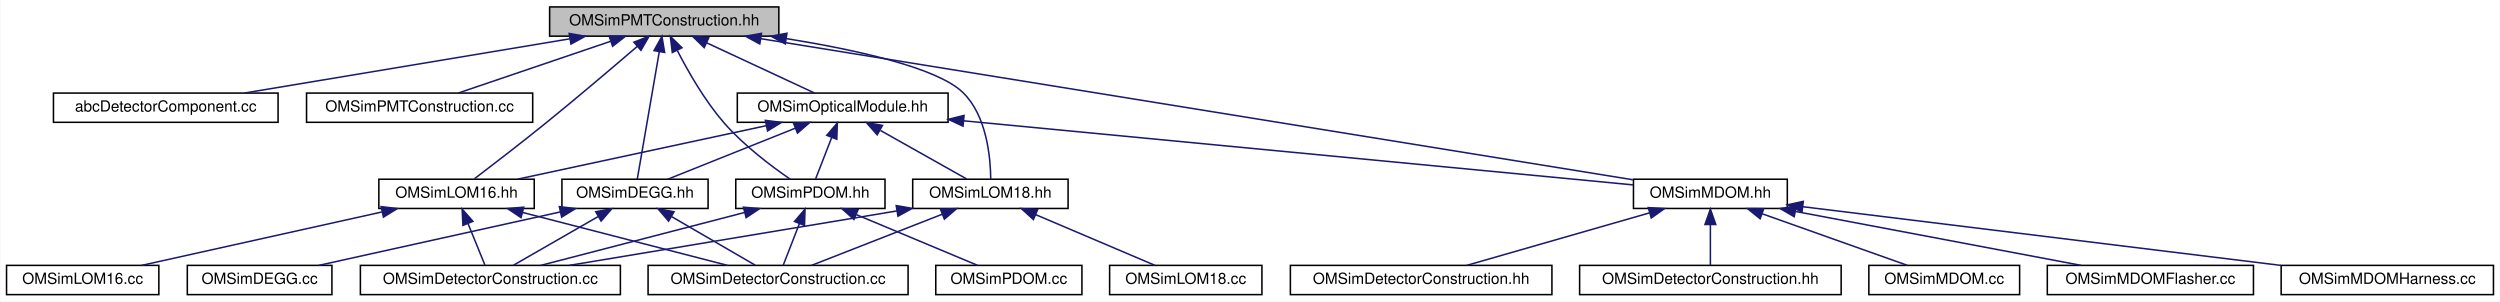
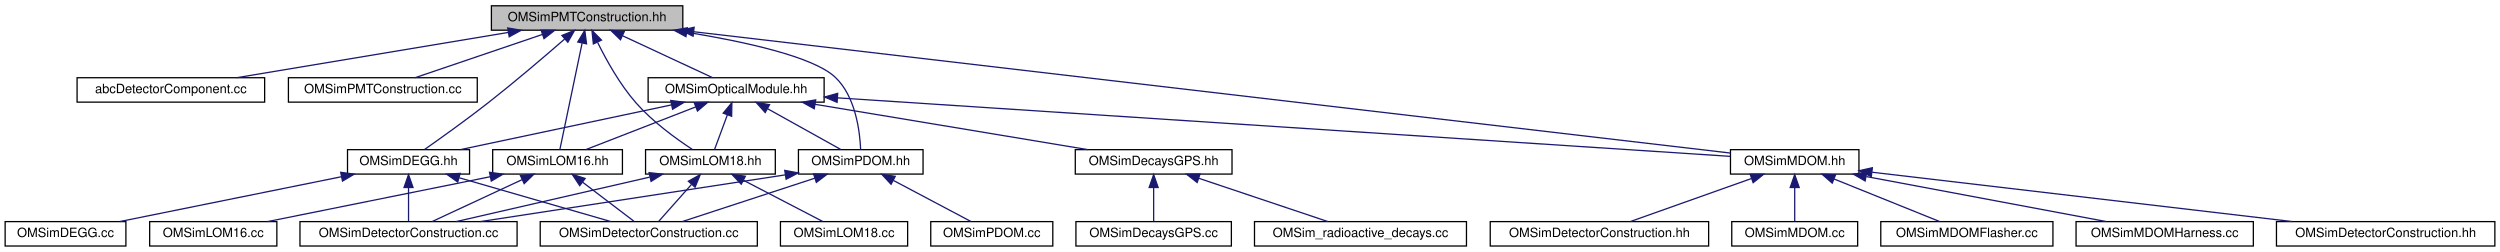
- <svg xmlns="http://www.w3.org/2000/svg" xmlns:xlink="http://www.w3.org/1999/xlink" width="1625pt" height="196pt" viewBox="0.00 0.00 1624.50 196.00">
+ <svg xmlns="http://www.w3.org/2000/svg" xmlns:xlink="http://www.w3.org/1999/xlink" width="1946pt" height="196pt" viewBox="0.00 0.00 1946.00 196.00">
  <g id="graph0" class="graph" transform="scale(1 1) rotate(0) translate(4 192)">
-     <polygon fill="white" stroke="transparent" points="-4,4 -4,-192 1620.5,-192 1620.5,4 -4,4" />
+     <polygon fill="white" stroke="transparent" points="-4,4 -4,-192 1942,-192 1942,4 -4,4" />
    <g id="node1" class="node">
      <g id="a_node1">
        <a xlink:title=" ">
-           <polygon fill="#bfbfbf" stroke="black" points="353,-168.5 353,-187.5 502,-187.5 502,-168.5 353,-168.5" />
-           <text text-anchor="middle" x="427.5" y="-175.5" font-family="Helvetica,sans-Serif" font-size="10.00">OMSimPMTConstruction.hh</text>
+           <polygon fill="#bfbfbf" stroke="black" points="378.5,-168.5 378.5,-187.5 527.5,-187.5 527.5,-168.5 378.5,-168.5" />
+           <text text-anchor="middle" x="453" y="-175.5" font-family="Helvetica,sans-Serif" font-size="10.00">OMSimPMTConstruction.hh</text>
        </a>
      </g>
    </g>
    <g id="node2" class="node">
      <g id="a_node2">
        <a xlink:href="abc_detector_component_8cc.html" target="_top" xlink:title="Contains the implementation of the abcDetectorComponent class.">
-           <polygon fill="white" stroke="black" points="30.5,-112.5 30.5,-131.5 176.5,-131.5 176.5,-112.5 30.5,-112.5" />
-           <text text-anchor="middle" x="103.5" y="-119.5" font-family="Helvetica,sans-Serif" font-size="10.00">abcDetectorComponent.cc</text>
+           <polygon fill="white" stroke="black" points="56,-112.5 56,-131.5 202,-131.5 202,-112.5 56,-112.5" />
+           <text text-anchor="middle" x="129" y="-119.5" font-family="Helvetica,sans-Serif" font-size="10.00">abcDetectorComponent.cc</text>
        </a>
      </g>
    </g>
    <g id="edge1" class="edge">
-       <path fill="none" stroke="midnightblue" d="M366.24,-166.79C305.02,-156.59 211.97,-141.08 154.6,-131.52" />
-       <polygon fill="midnightblue" stroke="midnightblue" points="365.72,-170.25 376.16,-168.44 366.87,-163.35 365.72,-170.25" />
+       <path fill="none" stroke="midnightblue" d="M391.74,-166.79C330.52,-156.59 237.47,-141.08 180.1,-131.52" />
+       <polygon fill="midnightblue" stroke="midnightblue" points="391.22,-170.25 401.66,-168.44 392.37,-163.35 391.22,-170.25" />
    </g>
    <g id="node3" class="node">
      <g id="a_node3">
        <a xlink:href="_o_m_sim_p_m_t_construction_8cc.html" target="_top" xlink:title="Construction of the PMTs.">
-           <polygon fill="white" stroke="black" points="195,-112.5 195,-131.5 342,-131.5 342,-112.5 195,-112.5" />
-           <text text-anchor="middle" x="268.5" y="-119.5" font-family="Helvetica,sans-Serif" font-size="10.00">OMSimPMTConstruction.cc</text>
+           <polygon fill="white" stroke="black" points="220.5,-112.5 220.5,-131.5 367.5,-131.5 367.5,-112.5 220.5,-112.5" />
+           <text text-anchor="middle" x="294" y="-119.5" font-family="Helvetica,sans-Serif" font-size="10.00">OMSimPMTConstruction.cc</text>
        </a>
      </g>
    </g>
    <g id="edge2" class="edge">
-       <path fill="none" stroke="midnightblue" d="M392.67,-165.17C362.73,-155 320.28,-140.59 293.58,-131.52" />
-       <polygon fill="midnightblue" stroke="midnightblue" points="391.71,-168.54 402.31,-168.44 393.96,-161.91 391.71,-168.54" />
+       <path fill="none" stroke="midnightblue" d="M418.17,-165.17C388.23,-155 345.78,-140.59 319.08,-131.52" />
+       <polygon fill="midnightblue" stroke="midnightblue" points="417.21,-168.54 427.81,-168.44 419.46,-161.91 417.21,-168.54" />
    </g>
    <g id="node4" class="node">
      <g id="a_node4">
        <a xlink:href="_o_m_sim_d_e_g_g_8hh.html" target="_top" xlink:title=" ">
-           <polygon fill="white" stroke="black" points="361,-56.5 361,-75.5 456,-75.5 456,-56.5 361,-56.5" />
-           <text text-anchor="middle" x="408.5" y="-63.5" font-family="Helvetica,sans-Serif" font-size="10.00">OMSimDEGG.hh</text>
+           <polygon fill="white" stroke="black" points="266.5,-56.5 266.5,-75.5 361.5,-75.5 361.5,-56.5 266.5,-56.5" />
+           <text text-anchor="middle" x="314" y="-63.5" font-family="Helvetica,sans-Serif" font-size="10.00">OMSimDEGG.hh</text>
        </a>
      </g>
    </g>
    <g id="edge3" class="edge">
-       <path fill="none" stroke="midnightblue" d="M424.28,-158.35C420.12,-134.25 413.04,-93.31 409.98,-75.59" />
-       <polygon fill="midnightblue" stroke="midnightblue" points="420.86,-159.11 426.01,-168.37 427.76,-157.92 420.86,-159.11" />
+       <path fill="none" stroke="midnightblue" d="M435.53,-161.62C420.12,-148.21 396.92,-128.38 376,-112 359.25,-98.88 339.22,-84.58 326.55,-75.7" />
+       <polygon fill="midnightblue" stroke="midnightblue" points="433.39,-164.4 443.22,-168.35 438,-159.13 433.39,-164.4" />
    </g>
    <g id="node8" class="node">
      <g id="a_node8">
        <a xlink:href="_o_m_sim_l_o_m16_8hh.html" target="_top" xlink:title=" ">
-           <polygon fill="white" stroke="black" points="242,-56.5 242,-75.5 343,-75.5 343,-56.5 242,-56.5" />
-           <text text-anchor="middle" x="292.5" y="-63.5" font-family="Helvetica,sans-Serif" font-size="10.00">OMSimLOM16.hh</text>
+           <polygon fill="white" stroke="black" points="379.5,-56.5 379.5,-75.5 480.5,-75.5 480.5,-56.5 379.5,-56.5" />
+           <text text-anchor="middle" x="430" y="-63.5" font-family="Helvetica,sans-Serif" font-size="10.00">OMSimLOM16.hh</text>
        </a>
      </g>
    </g>
    <g id="edge7" class="edge">
-       <path fill="none" stroke="midnightblue" d="M409.9,-161.78C394.4,-148.48 371.15,-128.72 350.5,-112 334.65,-99.17 315.96,-84.8 304.16,-75.83" />
-       <polygon fill="midnightblue" stroke="midnightblue" points="407.78,-164.58 417.64,-168.45 412.35,-159.28 407.78,-164.58" />
+       <path fill="none" stroke="midnightblue" d="M449.1,-158.35C444.06,-134.25 435.5,-93.31 431.8,-75.59" />
+       <polygon fill="midnightblue" stroke="midnightblue" points="445.72,-159.3 451.2,-168.37 452.57,-157.86 445.72,-159.3" />
    </g>
    <g id="node10" class="node">
      <g id="a_node10">
        <a xlink:href="_o_m_sim_l_o_m18_8hh.html" target="_top" xlink:title=" ">
-           <polygon fill="white" stroke="black" points="589,-56.5 589,-75.5 690,-75.5 690,-56.5 589,-56.5" />
-           <text text-anchor="middle" x="639.5" y="-63.5" font-family="Helvetica,sans-Serif" font-size="10.00">OMSimLOM18.hh</text>
+           <polygon fill="white" stroke="black" points="498.5,-56.5 498.5,-75.5 599.5,-75.5 599.5,-56.5 498.5,-56.5" />
+           <text text-anchor="middle" x="549" y="-63.5" font-family="Helvetica,sans-Serif" font-size="10.00">OMSimLOM18.hh</text>
        </a>
      </g>
    </g>
    <g id="edge11" class="edge">
-       <path fill="none" stroke="midnightblue" d="M506.85,-166.91C552.83,-159.51 604.85,-147.97 621.5,-132 637.22,-116.93 639.6,-89.44 639.73,-75.54" />
-       <polygon fill="midnightblue" stroke="midnightblue" points="506.18,-163.47 496.84,-168.47 507.26,-170.39 506.18,-163.47" />
+       <path fill="none" stroke="midnightblue" d="M461.18,-158.98C467.97,-145.22 478.5,-126.25 491,-112 503.94,-97.24 522.3,-83.96 534.88,-75.71" />
+       <polygon fill="midnightblue" stroke="midnightblue" points="457.87,-157.79 456.76,-168.33 464.2,-160.79 457.87,-157.79" />
    </g>
    <g id="node12" class="node">
      <g id="a_node12">
        <a xlink:href="_o_m_sim_m_d_o_m_8hh.html" target="_top" xlink:title=" ">
-           <polygon fill="white" stroke="black" points="1057.5,-56.5 1057.5,-75.5 1157.5,-75.5 1157.5,-56.5 1057.5,-56.5" />
-           <text text-anchor="middle" x="1107.5" y="-63.5" font-family="Helvetica,sans-Serif" font-size="10.00">OMSimMDOM.hh</text>
+           <polygon fill="white" stroke="black" points="1343,-56.5 1343,-75.5 1443,-75.5 1443,-56.5 1343,-56.5" />
+           <text text-anchor="middle" x="1393" y="-63.5" font-family="Helvetica,sans-Serif" font-size="10.00">OMSimMDOM.hh</text>
        </a>
      </g>
    </g>
    <g id="edge15" class="edge">
-       <path fill="none" stroke="midnightblue" d="M490.39,-166.83C624.24,-145.17 935.06,-94.89 1057.06,-75.16" />
-       <polygon fill="midnightblue" stroke="midnightblue" points="489.61,-163.41 480.29,-168.46 490.72,-170.32 489.61,-163.41" />
+       <path fill="none" stroke="midnightblue" d="M535.93,-167.3C726.2,-145.03 1189.55,-90.81 1342.84,-72.87" />
+       <polygon fill="midnightblue" stroke="midnightblue" points="535.5,-163.82 525.98,-168.46 536.32,-170.77 535.5,-163.82" />
    </g>
    <g id="node18" class="node">
      <g id="a_node18">
        <a xlink:href="_o_m_sim_optical_module_8hh.html" target="_top" xlink:title=" ">
-           <polygon fill="white" stroke="black" points="475,-112.5 475,-131.5 612,-131.5 612,-112.5 475,-112.5" />
-           <text text-anchor="middle" x="543.5" y="-119.5" font-family="Helvetica,sans-Serif" font-size="10.00">OMSimOpticalModule.hh</text>
+           <polygon fill="white" stroke="black" points="500.5,-112.5 500.5,-131.5 637.5,-131.5 637.5,-112.5 500.5,-112.5" />
+           <text text-anchor="middle" x="569" y="-119.5" font-family="Helvetica,sans-Serif" font-size="10.00">OMSimOpticalModule.hh</text>
        </a>
      </g>
    </g>
    <g id="edge21" class="edge">
-       <path fill="none" stroke="midnightblue" d="M455.22,-164.1C476.89,-154.01 506.4,-140.27 525.21,-131.52" />
-       <polygon fill="midnightblue" stroke="midnightblue" points="453.47,-161.05 445.88,-168.44 456.42,-167.4 453.47,-161.05" />
+       <path fill="none" stroke="midnightblue" d="M480.72,-164.1C502.39,-154.01 531.9,-140.27 550.71,-131.52" />
+       <polygon fill="midnightblue" stroke="midnightblue" points="478.97,-161.05 471.38,-168.44 481.92,-167.4 478.97,-161.05" />
    </g>
    <g id="node19" class="node">
      <g id="a_node19">
        <a xlink:href="_o_m_sim_p_d_o_m_8hh.html" target="_top" xlink:title=" ">
-           <polygon fill="white" stroke="black" points="474,-56.5 474,-75.5 571,-75.5 571,-56.5 474,-56.5" />
-           <text text-anchor="middle" x="522.5" y="-63.5" font-family="Helvetica,sans-Serif" font-size="10.00">OMSimPDOM.hh</text>
-         </a>
-       </g>
-     </g>
-     <g id="edge30" class="edge">
-       <path fill="none" stroke="midnightblue" d="M436.06,-159.06C443.11,-145.33 453.96,-126.38 466.5,-112 479.29,-97.34 497.29,-83.83 509.39,-75.52" />
-       <polygon fill="midnightblue" stroke="midnightblue" points="432.75,-157.86 431.45,-168.37 439.02,-160.96 432.75,-157.86" />
+           <polygon fill="white" stroke="black" points="617.5,-56.5 617.5,-75.5 714.5,-75.5 714.5,-56.5 617.5,-56.5" />
+           <text text-anchor="middle" x="666" y="-63.5" font-family="Helvetica,sans-Serif" font-size="10.00">OMSimPDOM.hh</text>
+         </a>
+       </g>
+     </g>
+     <g id="edge33" class="edge">
+       <path fill="none" stroke="midnightblue" d="M530.6,-166.9C576.57,-159.42 629.07,-147.8 646,-132 662.06,-117.02 665.34,-89.49 665.93,-75.56" />
+       <polygon fill="midnightblue" stroke="midnightblue" points="529.93,-163.46 520.6,-168.48 531.02,-170.37 529.93,-163.46" />
    </g>
    <g id="node5" class="node">
      <g id="a_node5">
        <a xlink:href="_o_m_sim_d_e_g_g_8cc.html" target="_top" xlink:title="Construction of the DEGG class.">
-           <polygon fill="white" stroke="black" points="117.5,-0.5 117.5,-19.5 211.5,-19.5 211.5,-0.5 117.5,-0.5" />
-           <text text-anchor="middle" x="164.5" y="-7.5" font-family="Helvetica,sans-Serif" font-size="10.00">OMSimDEGG.cc</text>
+           <polygon fill="white" stroke="black" points="0,-0.5 0,-19.5 94,-19.5 94,-0.5 0,-0.5" />
+           <text text-anchor="middle" x="47" y="-7.5" font-family="Helvetica,sans-Serif" font-size="10.00">OMSimDEGG.cc</text>
        </a>
      </g>
    </g>
    <g id="edge4" class="edge">
-       <path fill="none" stroke="midnightblue" d="M360.07,-54.28C313.96,-44.08 245.47,-28.92 202.98,-19.52" />
-       <polygon fill="midnightblue" stroke="midnightblue" points="359.32,-57.7 369.84,-56.44 360.83,-50.87 359.32,-57.7" />
+       <path fill="none" stroke="midnightblue" d="M261.64,-54.41C211.18,-44.2 135.8,-28.96 89.11,-19.52" />
+       <polygon fill="midnightblue" stroke="midnightblue" points="261.2,-57.89 271.69,-56.44 262.59,-51.03 261.2,-57.89" />
    </g>
    <g id="node6" class="node">
      <g id="a_node6">
        <a xlink:href="effective__area_2src_2_o_m_sim_detector_construction_8cc.html" target="_top" xlink:title=" ">
-           <polygon fill="white" stroke="black" points="417,-0.5 417,-19.5 586,-19.5 586,-0.5 417,-0.5" />
-           <text text-anchor="middle" x="501.5" y="-7.5" font-family="Helvetica,sans-Serif" font-size="10.00">OMSimDetectorConstruction.cc</text>
+           <polygon fill="white" stroke="black" points="416.5,-0.5 416.5,-19.5 585.5,-19.5 585.5,-0.5 416.5,-0.5" />
+           <text text-anchor="middle" x="501" y="-7.5" font-family="Helvetica,sans-Serif" font-size="10.00">OMSimDetectorConstruction.cc</text>
        </a>
      </g>
    </g>
    <g id="edge5" class="edge">
-       <path fill="none" stroke="midnightblue" d="M432.31,-51.18C449.42,-41.24 471.97,-28.15 486.6,-19.65" />
-       <polygon fill="midnightblue" stroke="midnightblue" points="430.33,-48.28 423.44,-56.32 433.85,-54.33 430.33,-48.28" />
+       <path fill="none" stroke="midnightblue" d="M353.59,-53.57C388.87,-43.38 439.69,-28.7 471.51,-19.52" />
+       <polygon fill="midnightblue" stroke="midnightblue" points="352.27,-50.31 343.63,-56.44 354.21,-57.03 352.27,-50.31" />
    </g>
    <g id="node7" class="node">
      <g id="a_node7">
        <a xlink:href="radioactive__decays_2src_2_o_m_sim_detector_construction_8cc.html" target="_top" xlink:title=" ">
-           <polygon fill="white" stroke="black" points="230,-0.5 230,-19.5 399,-19.5 399,-0.5 230,-0.5" />
-           <text text-anchor="middle" x="314.5" y="-7.5" font-family="Helvetica,sans-Serif" font-size="10.00">OMSimDetectorConstruction.cc</text>
+           <polygon fill="white" stroke="black" points="229.5,-0.5 229.5,-19.5 398.5,-19.5 398.5,-0.5 229.5,-0.5" />
+           <text text-anchor="middle" x="314" y="-7.5" font-family="Helvetica,sans-Serif" font-size="10.00">OMSimDetectorConstruction.cc</text>
        </a>
      </g>
    </g>
    <g id="edge6" class="edge">
-       <path fill="none" stroke="midnightblue" d="M384.44,-51.18C367.14,-41.24 344.35,-28.15 329.57,-19.65" />
-       <polygon fill="midnightblue" stroke="midnightblue" points="382.98,-54.38 393.4,-56.32 386.47,-48.31 382.98,-54.38" />
+       <path fill="none" stroke="midnightblue" d="M314,-45.8C314,-36.91 314,-26.78 314,-19.75" />
+       <polygon fill="midnightblue" stroke="midnightblue" points="310.5,-46.08 314,-56.08 317.5,-46.08 310.5,-46.08" />
    </g>
    <g id="edge9" class="edge">
-       <path fill="none" stroke="midnightblue" d="M335.48,-53.89C374.95,-43.7 432.6,-28.8 468.54,-19.52" />
-       <polygon fill="midnightblue" stroke="midnightblue" points="334.42,-50.55 325.62,-56.44 336.17,-57.33 334.42,-50.55" />
+       <path fill="none" stroke="midnightblue" d="M449.59,-50.1C462.37,-40.38 478.61,-28.03 489.39,-19.83" />
+       <polygon fill="midnightblue" stroke="midnightblue" points="447.25,-47.48 441.41,-56.32 451.49,-53.06 447.25,-47.48" />
    </g>
    <g id="edge10" class="edge">
-       <path fill="none" stroke="midnightblue" d="M299.96,-46.69C303.67,-37.59 307.98,-27.01 310.93,-19.75" />
-       <polygon fill="midnightblue" stroke="midnightblue" points="296.66,-45.5 296.13,-56.08 303.15,-48.14 296.66,-45.5" />
+       <path fill="none" stroke="midnightblue" d="M402.28,-52.1C380.61,-42.01 351.1,-28.27 332.29,-19.52" />
+       <polygon fill="midnightblue" stroke="midnightblue" points="401.08,-55.4 411.62,-56.44 404.03,-49.05 401.08,-55.4" />
    </g>
    <g id="node9" class="node">
      <g id="a_node9">
        <a xlink:href="_o_m_sim_l_o_m16_8cc.html" target="_top" xlink:title="Construction of LOM16.">
-           <polygon fill="white" stroke="black" points="0,-0.5 0,-19.5 99,-19.5 99,-0.5 0,-0.5" />
-           <text text-anchor="middle" x="49.5" y="-7.5" font-family="Helvetica,sans-Serif" font-size="10.00">OMSimLOM16.cc</text>
+           <polygon fill="white" stroke="black" points="112.5,-0.5 112.5,-19.5 211.5,-19.5 211.5,-0.5 112.5,-0.5" />
+           <text text-anchor="middle" x="162" y="-7.5" font-family="Helvetica,sans-Serif" font-size="10.00">OMSimLOM16.cc</text>
        </a>
      </g>
    </g>
    <g id="edge8" class="edge">
-       <path fill="none" stroke="midnightblue" d="M243.98,-54.22C198.06,-44.01 130.05,-28.9 87.82,-19.52" />
-       <polygon fill="midnightblue" stroke="midnightblue" points="243.47,-57.69 254,-56.44 244.99,-50.86 243.47,-57.69" />
+       <path fill="none" stroke="midnightblue" d="M377.44,-54.41C326.79,-44.2 251.13,-28.96 204.27,-19.52" />
+       <polygon fill="midnightblue" stroke="midnightblue" points="377.04,-57.9 387.53,-56.44 378.42,-51.04 377.04,-57.9" />
    </g>
    <g id="edge13" class="edge">
-       <path fill="none" stroke="midnightblue" d="M608.25,-52.77C582.33,-42.63 546.14,-28.47 523.26,-19.52" />
-       <polygon fill="midnightblue" stroke="midnightblue" points="607.05,-56.06 617.63,-56.44 609.6,-49.54 607.05,-56.06" />
+       <path fill="none" stroke="midnightblue" d="M534.27,-48.43C525.86,-38.97 515.65,-27.48 508.78,-19.75" />
+       <polygon fill="midnightblue" stroke="midnightblue" points="531.81,-50.93 541.07,-56.08 537.05,-46.28 531.81,-50.93" />
    </g>
    <g id="edge14" class="edge">
-       <path fill="none" stroke="midnightblue" d="M578.78,-54.91C517.37,-44.71 423.5,-29.11 365.73,-19.51" />
-       <polygon fill="midnightblue" stroke="midnightblue" points="578.28,-58.38 588.72,-56.56 579.43,-51.47 578.28,-58.38" />
+       <path fill="none" stroke="midnightblue" d="M501.79,-54.15C457.39,-43.95 391.81,-28.88 351.06,-19.52" />
+       <polygon fill="midnightblue" stroke="midnightblue" points="501.23,-57.62 511.76,-56.44 502.8,-50.79 501.23,-57.62" />
    </g>
    <g id="node11" class="node">
      <g id="a_node11">
        <a xlink:href="_o_m_sim_l_o_m18_8cc.html" target="_top" xlink:title="Construction of LOM18.">
-           <polygon fill="white" stroke="black" points="717,-0.5 717,-19.5 816,-19.5 816,-0.5 717,-0.5" />
-           <text text-anchor="middle" x="766.5" y="-7.5" font-family="Helvetica,sans-Serif" font-size="10.00">OMSimLOM18.cc</text>
+           <polygon fill="white" stroke="black" points="603.5,-0.5 603.5,-19.5 702.5,-19.5 702.5,-0.5 603.5,-0.5" />
+           <text text-anchor="middle" x="653" y="-7.5" font-family="Helvetica,sans-Serif" font-size="10.00">OMSimLOM18.cc</text>
        </a>
      </g>
    </g>
    <g id="edge12" class="edge">
-       <path fill="none" stroke="midnightblue" d="M668.89,-52.5C692.7,-42.38 725.61,-28.39 746.47,-19.52" />
-       <polygon fill="midnightblue" stroke="midnightblue" points="667.46,-49.31 659.62,-56.44 670.2,-55.75 667.46,-49.31" />
+       <path fill="none" stroke="midnightblue" d="M574.83,-51.59C594.06,-41.61 619.74,-28.27 636.33,-19.65" />
+       <polygon fill="midnightblue" stroke="midnightblue" points="572.97,-48.61 565.71,-56.32 576.2,-54.82 572.97,-48.61" />
    </g>
    <g id="node13" class="node">
      <g id="a_node13">
        <a xlink:href="_o_m_sim_m_d_o_m_8cc.html" target="_top" xlink:title="Construction of mDOM.">
-           <polygon fill="white" stroke="black" points="1210.5,-0.5 1210.5,-19.5 1308.5,-19.5 1308.5,-0.5 1210.5,-0.5" />
-           <text text-anchor="middle" x="1259.5" y="-7.5" font-family="Helvetica,sans-Serif" font-size="10.00">OMSimMDOM.cc</text>
+           <polygon fill="white" stroke="black" points="1344,-0.5 1344,-19.5 1442,-19.5 1442,-0.5 1344,-0.5" />
+           <text text-anchor="middle" x="1393" y="-7.5" font-family="Helvetica,sans-Serif" font-size="10.00">OMSimMDOM.cc</text>
        </a>
      </g>
    </g>
    <g id="edge16" class="edge">
-       <path fill="none" stroke="midnightblue" d="M1141.17,-53.04C1169.77,-42.88 1210.11,-28.55 1235.53,-19.52" />
-       <polygon fill="midnightblue" stroke="midnightblue" points="1139.84,-49.8 1131.58,-56.44 1142.18,-56.39 1139.84,-49.8" />
+       <path fill="none" stroke="midnightblue" d="M1393,-45.8C1393,-36.91 1393,-26.78 1393,-19.75" />
+       <polygon fill="midnightblue" stroke="midnightblue" points="1389.5,-46.08 1393,-56.08 1396.5,-46.08 1389.5,-46.08" />
    </g>
    <g id="node14" class="node">
      <g id="a_node14">
        <a xlink:href="_o_m_sim_m_d_o_m_flasher_8cc.html" target="_top" xlink:title=" ">
-           <polygon fill="white" stroke="black" points="1326.5,-0.5 1326.5,-19.5 1460.5,-19.5 1460.5,-0.5 1326.5,-0.5" />
-           <text text-anchor="middle" x="1393.5" y="-7.5" font-family="Helvetica,sans-Serif" font-size="10.00">OMSimMDOMFlasher.cc</text>
+           <polygon fill="white" stroke="black" points="1460,-0.5 1460,-19.5 1594,-19.5 1594,-0.5 1460,-0.5" />
+           <text text-anchor="middle" x="1527" y="-7.5" font-family="Helvetica,sans-Serif" font-size="10.00">OMSimMDOMFlasher.cc</text>
        </a>
      </g>
    </g>
    <g id="edge17" class="edge">
-       <path fill="none" stroke="midnightblue" d="M1162.91,-54.54C1216.97,-44.33 1298.17,-29 1348.39,-19.52" />
-       <polygon fill="midnightblue" stroke="midnightblue" points="1161.99,-51.15 1152.82,-56.44 1163.29,-58.03 1161.99,-51.15" />
+       <path fill="none" stroke="midnightblue" d="M1423.68,-52.64C1448.82,-42.5 1483.75,-28.43 1505.87,-19.52" />
+       <polygon fill="midnightblue" stroke="midnightblue" points="1422.2,-49.46 1414.23,-56.44 1424.82,-55.95 1422.2,-49.46" />
    </g>
    <g id="node15" class="node">
      <g id="a_node15">
        <a xlink:href="_o_m_sim_m_d_o_m_harness_8cc.html" target="_top" xlink:title="Construction of mDOM harness.">
-           <polygon fill="white" stroke="black" points="1478.5,-0.5 1478.5,-19.5 1616.5,-19.5 1616.5,-0.5 1478.5,-0.5" />
-           <text text-anchor="middle" x="1547.5" y="-7.5" font-family="Helvetica,sans-Serif" font-size="10.00">OMSimMDOMHarness.cc</text>
+           <polygon fill="white" stroke="black" points="1612,-0.5 1612,-19.5 1750,-19.5 1750,-0.5 1612,-0.5" />
+           <text text-anchor="middle" x="1681" y="-7.5" font-family="Helvetica,sans-Serif" font-size="10.00">OMSimMDOMHarness.cc</text>
        </a>
      </g>
    </g>
    <g id="edge18" class="edge">
-       <path fill="none" stroke="midnightblue" d="M1167.6,-57.62C1248.71,-47.67 1392.88,-29.98 1478.38,-19.48" />
-       <polygon fill="midnightblue" stroke="midnightblue" points="1167.04,-54.17 1157.55,-58.86 1167.9,-61.11 1167.04,-54.17" />
+       <path fill="none" stroke="midnightblue" d="M1448.8,-54.54C1503.23,-44.33 1585,-29 1635.58,-19.52" />
+       <polygon fill="midnightblue" stroke="midnightblue" points="1447.82,-51.16 1438.63,-56.44 1449.11,-58.04 1447.82,-51.16" />
    </g>
    <g id="node16" class="node">
      <g id="a_node16">
        <a xlink:href="effective__area_2include_2_o_m_sim_detector_construction_8hh.html" target="_top" xlink:title=" ">
-           <polygon fill="white" stroke="black" points="834.5,-0.5 834.5,-19.5 1004.5,-19.5 1004.5,-0.5 834.5,-0.5" />
-           <text text-anchor="middle" x="919.5" y="-7.5" font-family="Helvetica,sans-Serif" font-size="10.00">OMSimDetectorConstruction.hh</text>
+           <polygon fill="white" stroke="black" points="1768,-0.5 1768,-19.5 1938,-19.5 1938,-0.5 1768,-0.5" />
+           <text text-anchor="middle" x="1853" y="-7.5" font-family="Helvetica,sans-Serif" font-size="10.00">OMSimDetectorConstruction.hh</text>
        </a>
      </g>
    </g>
    <g id="edge19" class="edge">
-       <path fill="none" stroke="midnightblue" d="M1067.7,-53.57C1032.23,-43.38 981.13,-28.7 949.15,-19.52" />
-       <polygon fill="midnightblue" stroke="midnightblue" points="1067.13,-57.05 1077.71,-56.44 1069.07,-50.32 1067.13,-57.05" />
+       <path fill="none" stroke="midnightblue" d="M1453.27,-57.92C1537.44,-48.04 1689.99,-30.14 1780.34,-19.53" />
+       <polygon fill="midnightblue" stroke="midnightblue" points="1452.63,-54.48 1443.1,-59.12 1453.44,-61.43 1452.63,-54.48" />
    </g>
    <g id="node17" class="node">
      <g id="a_node17">
        <a xlink:href="radioactive__decays_2include_2_o_m_sim_detector_construction_8hh.html" target="_top" xlink:title=" ">
-           <polygon fill="white" stroke="black" points="1022.5,-0.5 1022.5,-19.5 1192.5,-19.5 1192.5,-0.5 1022.5,-0.5" />
-           <text text-anchor="middle" x="1107.5" y="-7.5" font-family="Helvetica,sans-Serif" font-size="10.00">OMSimDetectorConstruction.hh</text>
+           <polygon fill="white" stroke="black" points="1156,-0.5 1156,-19.5 1326,-19.5 1326,-0.5 1156,-0.5" />
+           <text text-anchor="middle" x="1241" y="-7.5" font-family="Helvetica,sans-Serif" font-size="10.00">OMSimDetectorConstruction.hh</text>
        </a>
      </g>
    </g>
    <g id="edge20" class="edge">
-       <path fill="none" stroke="midnightblue" d="M1107.5,-45.8C1107.5,-36.91 1107.5,-26.78 1107.5,-19.75" />
-       <polygon fill="midnightblue" stroke="midnightblue" points="1104,-46.08 1107.5,-56.08 1111,-46.08 1104,-46.08" />
+       <path fill="none" stroke="midnightblue" d="M1359.33,-53.04C1330.73,-42.88 1290.39,-28.55 1264.97,-19.52" />
+       <polygon fill="midnightblue" stroke="midnightblue" points="1358.32,-56.39 1368.92,-56.44 1360.66,-49.8 1358.32,-56.39" />
    </g>
    <g id="edge22" class="edge">
-       <path fill="none" stroke="midnightblue" d="M512.59,-108.64C487.26,-98.5 452.07,-84.43 429.79,-75.52" />
-       <polygon fill="midnightblue" stroke="midnightblue" points="511.52,-111.98 522.11,-112.44 514.12,-105.48 511.52,-111.98" />
+       <path fill="none" stroke="midnightblue" d="M518.69,-110.35C470.5,-100.14 398.72,-84.94 354.22,-75.52" />
+       <polygon fill="midnightblue" stroke="midnightblue" points="518.09,-113.8 528.59,-112.44 519.54,-106.95 518.09,-113.8" />
    </g>
    <g id="edge23" class="edge">
-       <path fill="none" stroke="midnightblue" d="M493.68,-110.28C446.25,-100.08 375.8,-84.92 332.09,-75.52" />
-       <polygon fill="midnightblue" stroke="midnightblue" points="493.22,-113.76 503.73,-112.44 494.69,-106.92 493.22,-113.76" />
+       <path fill="none" stroke="midnightblue" d="M537.52,-108.77C511.41,-98.63 474.96,-84.47 451.92,-75.52" />
+       <polygon fill="midnightblue" stroke="midnightblue" points="536.39,-112.08 546.98,-112.44 538.92,-105.56 536.39,-112.08" />
    </g>
    <g id="edge24" class="edge">
-       <path fill="none" stroke="midnightblue" d="M568.07,-107.18C585.74,-97.24 609.01,-84.15 624.11,-75.65" />
-       <polygon fill="midnightblue" stroke="midnightblue" points="565.92,-104.37 558.92,-112.32 569.36,-110.47 565.92,-104.37" />
+       <path fill="none" stroke="midnightblue" d="M562.22,-102.69C558.85,-93.59 554.93,-83.01 552.24,-75.75" />
+       <polygon fill="midnightblue" stroke="midnightblue" points="558.94,-103.92 565.7,-112.08 565.51,-101.49 558.94,-103.92" />
    </g>
    <g id="edge25" class="edge">
-       <path fill="none" stroke="midnightblue" d="M622.13,-113.47C739.88,-102.2 958.72,-81.24 1057.19,-71.82" />
-       <polygon fill="midnightblue" stroke="midnightblue" points="621.71,-110 612.09,-114.43 622.38,-116.96 621.71,-110" />
+       <path fill="none" stroke="midnightblue" d="M647.84,-115.83C815.69,-104.83 1204.32,-79.36 1342.84,-70.29" />
+       <polygon fill="midnightblue" stroke="midnightblue" points="647.59,-112.34 637.84,-116.49 648.04,-119.33 647.59,-112.34" />
    </g>
    <g id="edge26" class="edge">
-       <path fill="none" stroke="midnightblue" d="M536.38,-102.69C532.84,-93.59 528.73,-83.01 525.9,-75.75" />
-       <polygon fill="midnightblue" stroke="midnightblue" points="533.15,-104.03 540.03,-112.08 539.67,-101.49 533.15,-104.03" />
+       <path fill="none" stroke="midnightblue" d="M593.34,-107.45C611.24,-97.48 635.05,-84.23 650.45,-75.65" />
+       <polygon fill="midnightblue" stroke="midnightblue" points="591.62,-104.4 584.58,-112.32 595.02,-110.52 591.62,-104.4" />
+     </g>
+     <g id="node21" class="node">
+       <g id="a_node21">
+         <a xlink:href="_o_m_sim_decays_g_p_s_8hh.html" target="_top" xlink:title=" ">
+           <polygon fill="white" stroke="black" points="833,-56.5 833,-75.5 955,-75.5 955,-56.5 833,-56.5" />
+           <text text-anchor="middle" x="894" y="-63.5" font-family="Helvetica,sans-Serif" font-size="10.00">OMSimDecaysGPS.hh</text>
+         </a>
+       </g>
+     </g>
+     <g id="edge30" class="edge">
+       <path fill="none" stroke="midnightblue" d="M630.44,-110.79C691.86,-100.59 785.2,-85.08 842.74,-75.52" />
+       <polygon fill="midnightblue" stroke="midnightblue" points="629.79,-107.35 620.5,-112.44 630.94,-114.26 629.79,-107.35" />
    </g>
    <g id="edge28" class="edge">
-       <path fill="none" stroke="midnightblue" d="M515.38,-46.69C511.84,-37.59 507.73,-27.01 504.9,-19.75" />
-       <polygon fill="midnightblue" stroke="midnightblue" points="512.15,-48.03 519.03,-56.08 518.67,-45.49 512.15,-48.03" />
+       <path fill="none" stroke="midnightblue" d="M630.26,-53.3C599.17,-43.13 554.85,-28.62 527.02,-19.52" />
+       <polygon fill="midnightblue" stroke="midnightblue" points="629.26,-56.66 639.86,-56.44 631.44,-50.01 629.26,-56.66" />
    </g>
    <g id="edge29" class="edge">
-       <path fill="none" stroke="midnightblue" d="M479.72,-53.89C440.44,-43.7 383.07,-28.8 347.3,-19.52" />
-       <polygon fill="midnightblue" stroke="midnightblue" points="478.98,-57.32 489.54,-56.44 480.74,-50.54 478.98,-57.32" />
+       <path fill="none" stroke="midnightblue" d="M607.26,-55.89C518.17,-42.17 426.82,-28.21 369.82,-19.51" />
+       <polygon fill="midnightblue" stroke="midnightblue" points="606.85,-59.37 617.27,-57.43 607.92,-52.45 606.85,-59.37" />
    </g>
    <g id="node20" class="node">
      <g id="a_node20">
        <a xlink:href="_o_m_sim_p_d_o_m_8cc.html" target="_top" xlink:title="Implementation of the pDOM/Gen1 DOM class.">
-           <polygon fill="white" stroke="black" points="604,-0.5 604,-19.5 699,-19.5 699,-0.5 604,-0.5" />
-           <text text-anchor="middle" x="651.5" y="-7.5" font-family="Helvetica,sans-Serif" font-size="10.00">OMSimPDOM.cc</text>
+           <polygon fill="white" stroke="black" points="720.5,-0.5 720.5,-19.5 815.5,-19.5 815.5,-0.5 720.5,-0.5" />
+           <text text-anchor="middle" x="768" y="-7.5" font-family="Helvetica,sans-Serif" font-size="10.00">OMSimPDOM.cc</text>
        </a>
      </g>
    </g>
    <g id="edge27" class="edge">
-       <path fill="none" stroke="midnightblue" d="M552.35,-52.5C576.54,-42.38 609.96,-28.39 631.16,-19.52" />
-       <polygon fill="midnightblue" stroke="midnightblue" points="550.81,-49.35 542.94,-56.44 553.52,-55.81 550.81,-49.35" />
+       <path fill="none" stroke="midnightblue" d="M691.33,-51.59C710.19,-41.61 735.38,-28.27 751.65,-19.65" />
+       <polygon fill="midnightblue" stroke="midnightblue" points="689.59,-48.55 682.39,-56.32 692.86,-54.74 689.59,-48.55" />
+     </g>
+     <g id="node22" class="node">
+       <g id="a_node22">
+         <a xlink:href="_o_m_sim__radioactive__decays_8cc.html" target="_top" xlink:title=" ">
+           <polygon fill="white" stroke="black" points="972.5,-0.5 972.5,-19.5 1137.5,-19.5 1137.5,-0.5 972.5,-0.5" />
+           <text text-anchor="middle" x="1055" y="-7.5" font-family="Helvetica,sans-Serif" font-size="10.00">OMSim_radioactive_decays.cc</text>
+         </a>
+       </g>
+     </g>
+     <g id="edge31" class="edge">
+       <path fill="none" stroke="midnightblue" d="M929.26,-53.17C959.58,-43 1002.57,-28.59 1029.61,-19.52" />
+       <polygon fill="midnightblue" stroke="midnightblue" points="927.88,-49.95 919.51,-56.44 930.1,-56.58 927.88,-49.95" />
+     </g>
+     <g id="node23" class="node">
+       <g id="a_node23">
+         <a xlink:href="_o_m_sim_decays_g_p_s_8cc.html" target="_top" xlink:title=" ">
+           <polygon fill="white" stroke="black" points="833.5,-0.5 833.5,-19.5 954.5,-19.5 954.5,-0.5 833.5,-0.5" />
+           <text text-anchor="middle" x="894" y="-7.5" font-family="Helvetica,sans-Serif" font-size="10.00">OMSimDecaysGPS.cc</text>
+         </a>
+       </g>
+     </g>
+     <g id="edge32" class="edge">
+       <path fill="none" stroke="midnightblue" d="M894,-45.8C894,-36.91 894,-26.78 894,-19.75" />
+       <polygon fill="midnightblue" stroke="midnightblue" points="890.5,-46.08 894,-56.08 897.5,-46.08 890.5,-46.08" />
    </g>
  </g>
</svg>
